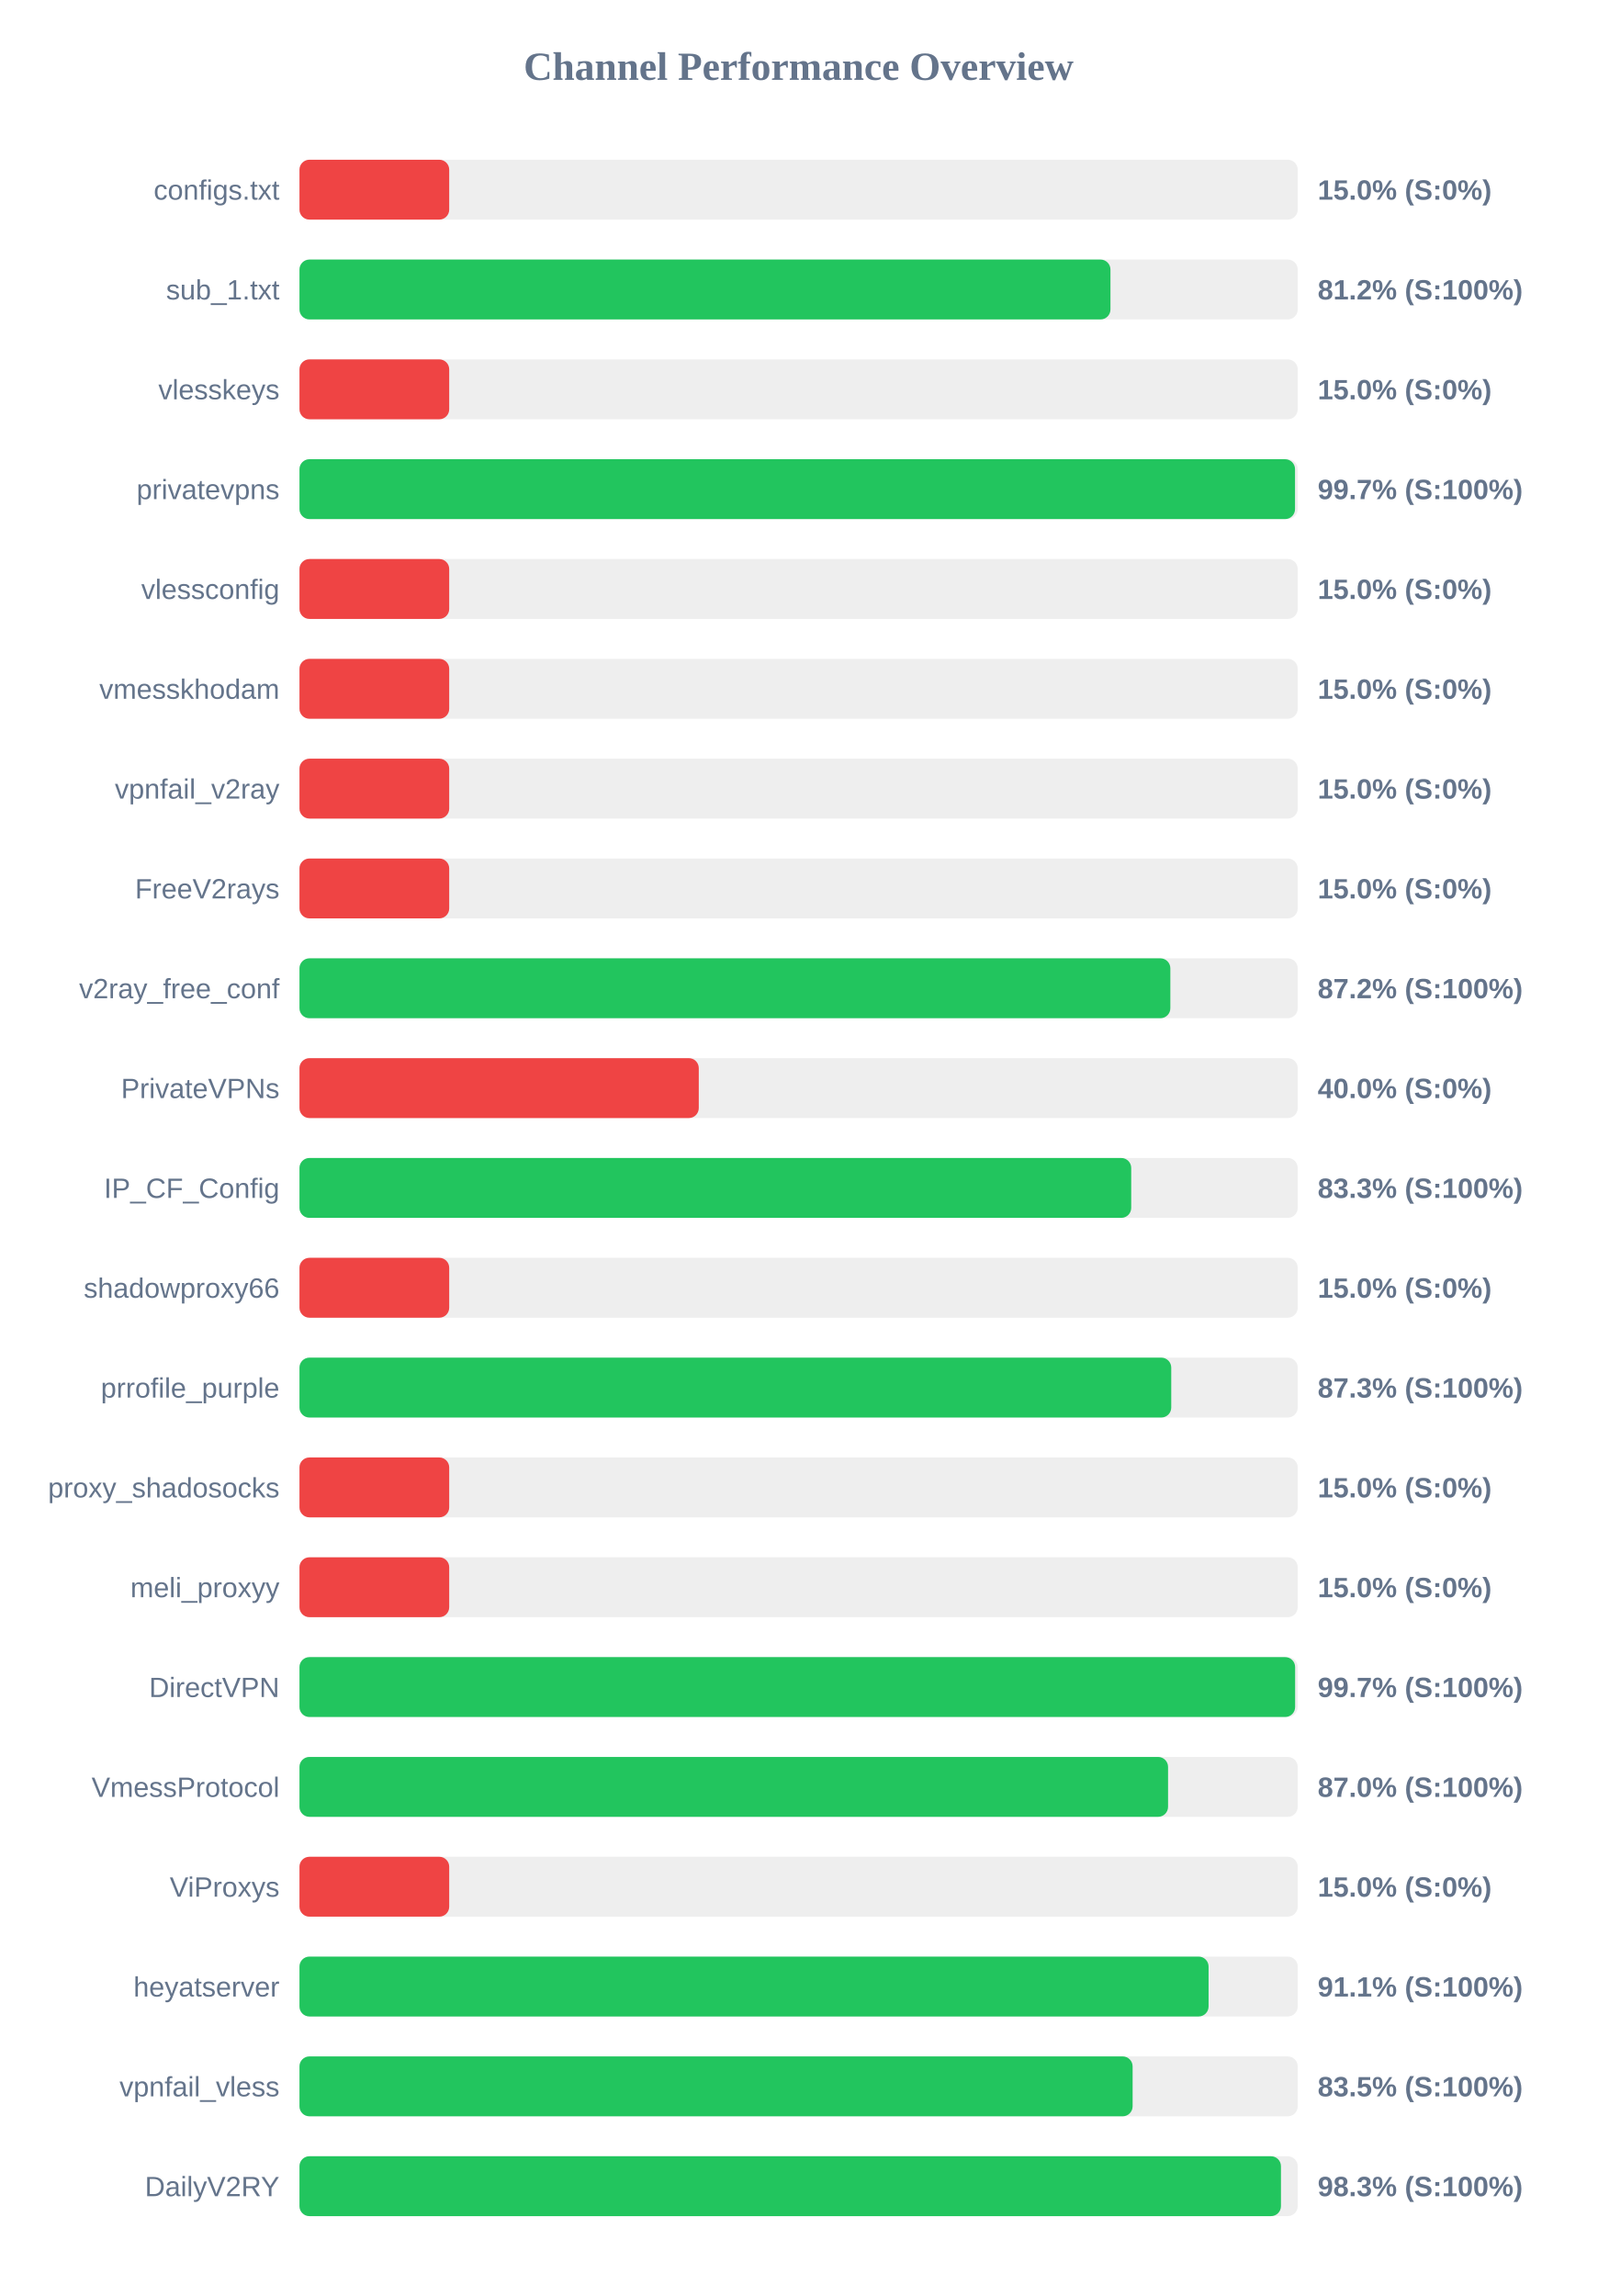
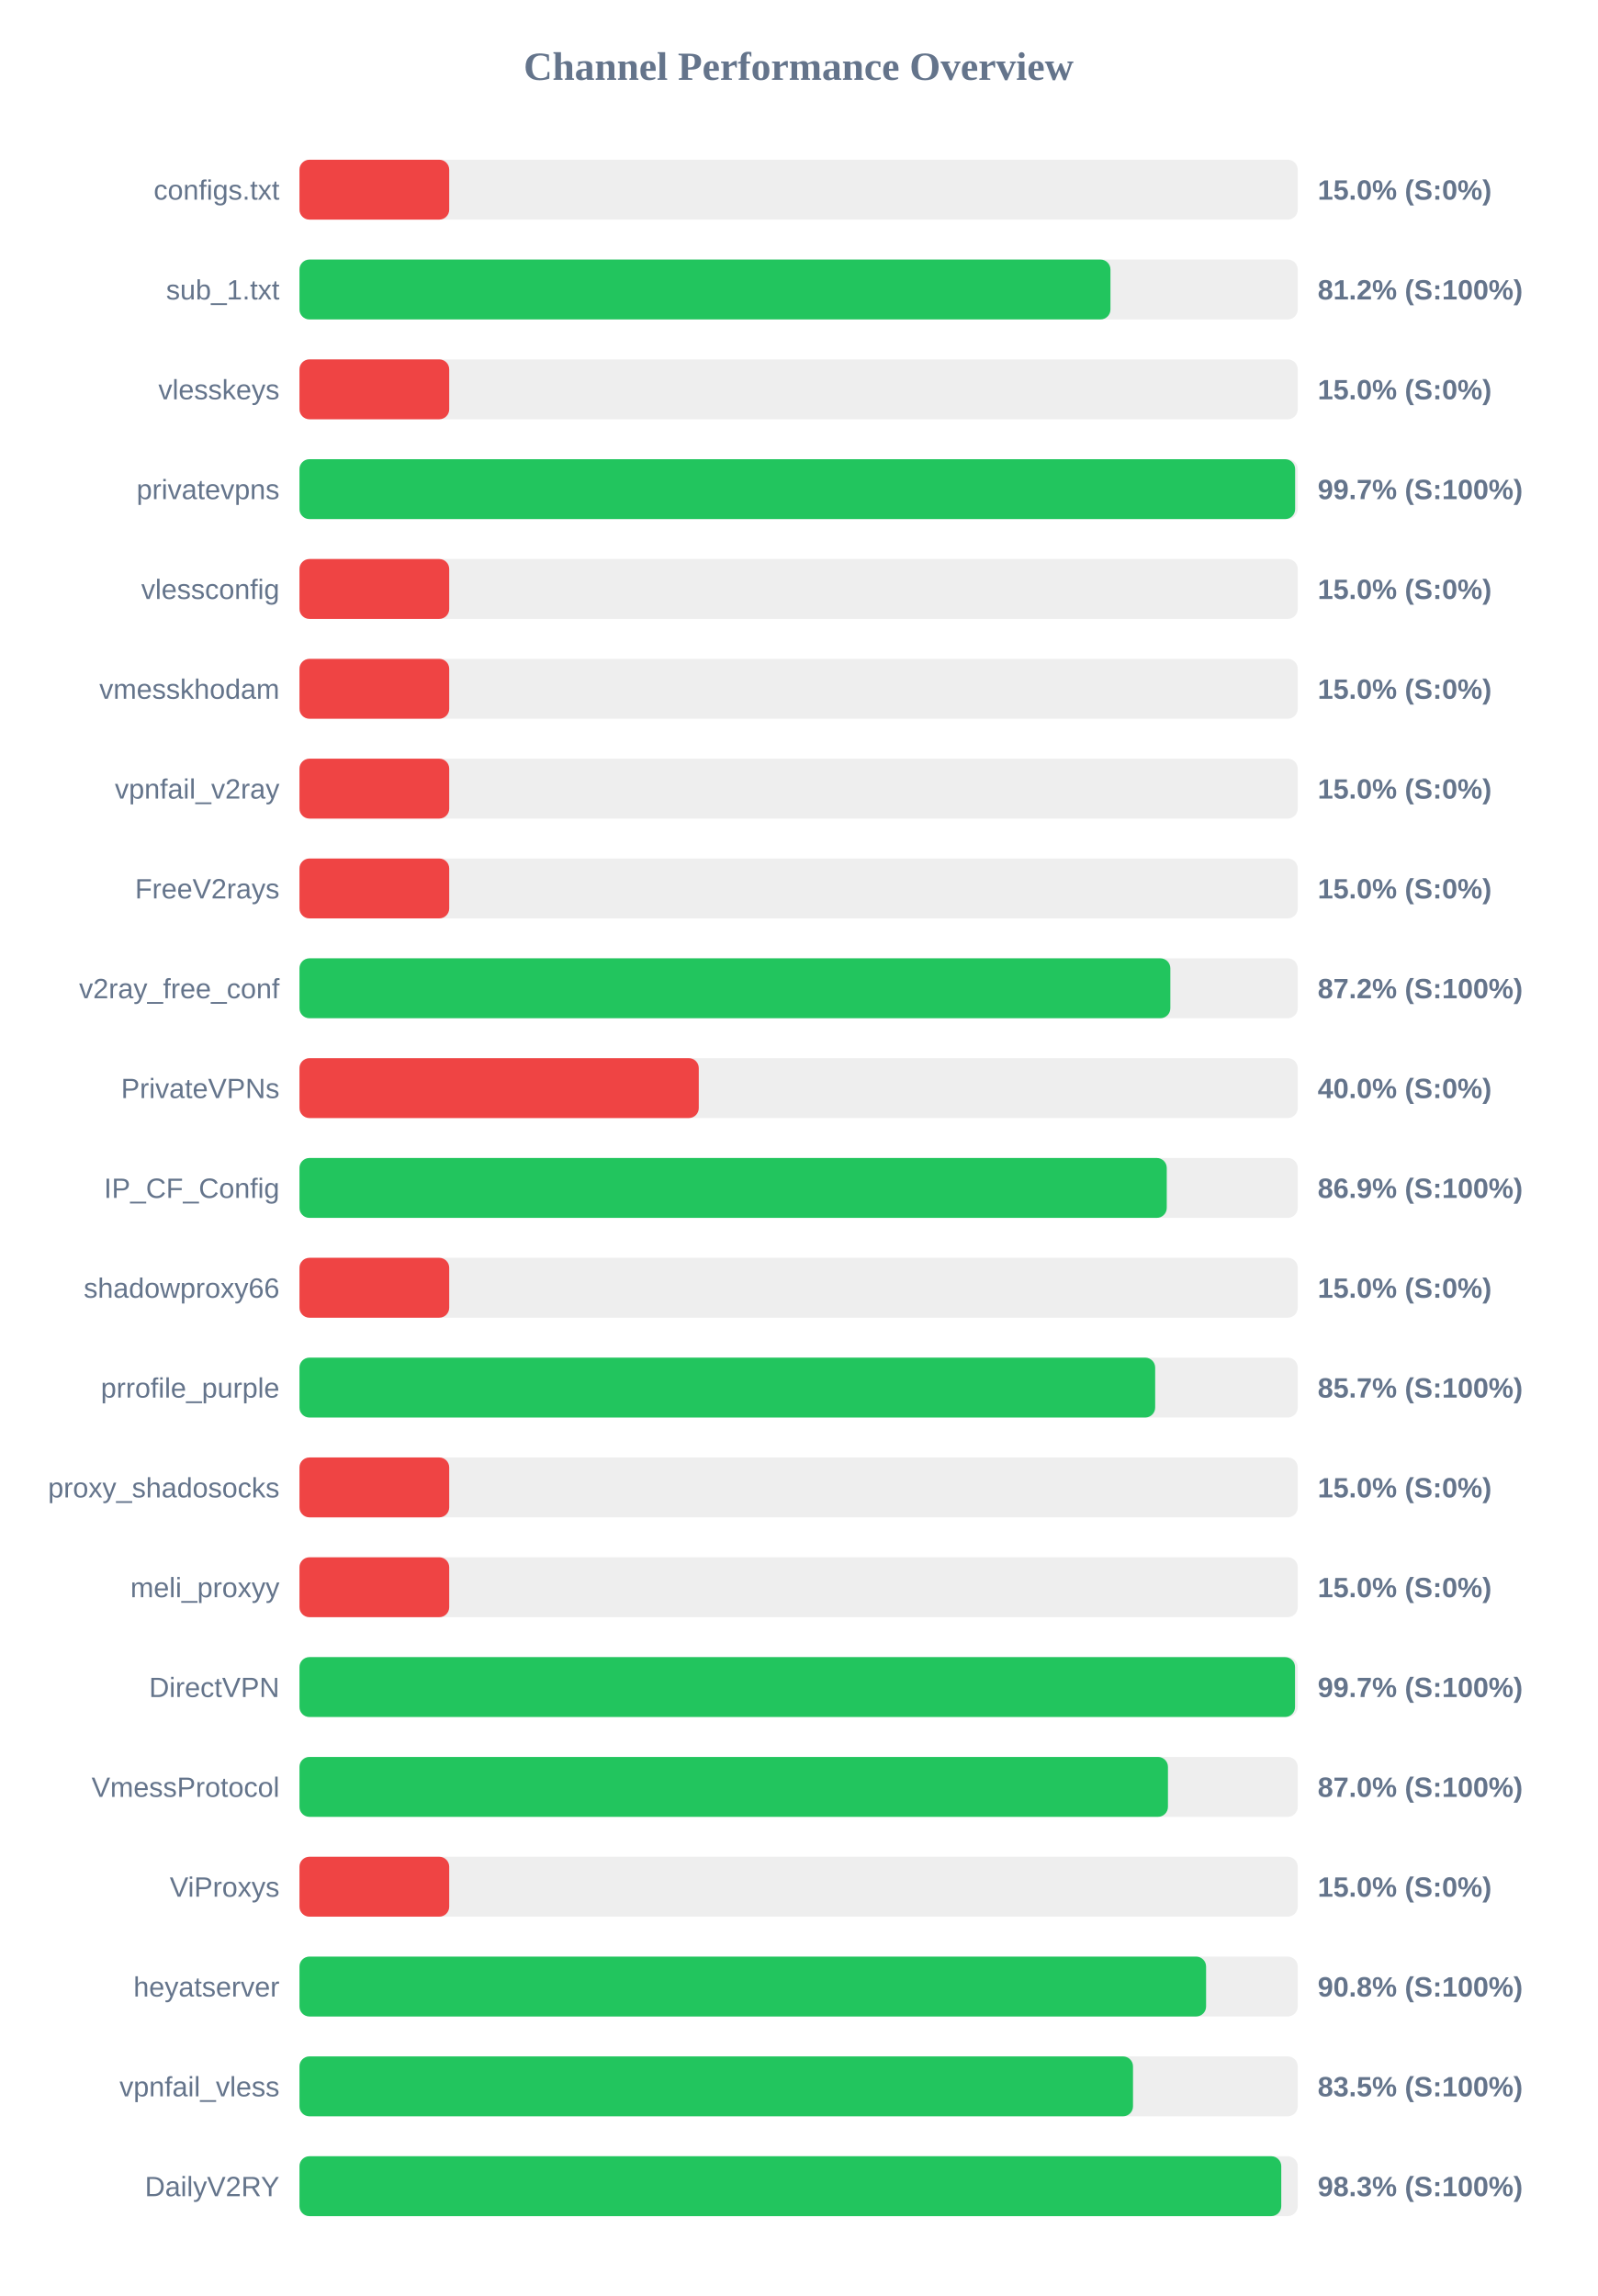
<svg xmlns="http://www.w3.org/2000/svg" width="800" height="1150" version="1.1">
  <style>
        .row { font: 14px Arial; fill: #64748b; }
        .score { font: bold 14px Arial; fill: #64748b; }
    </style>
  <text x="400" y="40" text-anchor="middle" font-size="20px" font-weight="bold" fill="#64748b">Channel Performance Overview</text>
  <rect x="150" y="80" width="500" height="30" fill="#eee" rx="5" />
  <rect x="150" y="80" width="75.0" height="30" fill="#ef4444" rx="5" />
  <text x="140" y="100" text-anchor="end" class="row">configs.txt</text>
  <text x="660" y="100" text-anchor="start" class="score">15.0% (S:0%)</text>
  <rect x="150" y="130" width="500" height="30" fill="#eee" rx="5" />
  <rect x="150" y="130" width="406.2" height="30" fill="#22c55e" rx="5" />
  <text x="140" y="150" text-anchor="end" class="row">sub_1.txt</text>
  <text x="660" y="150" text-anchor="start" class="score">81.2% (S:100%)</text>
  <rect x="150" y="180" width="500" height="30" fill="#eee" rx="5" />
  <rect x="150" y="180" width="75.0" height="30" fill="#ef4444" rx="5" />
  <text x="140" y="200" text-anchor="end" class="row">vlesskeys</text>
  <text x="660" y="200" text-anchor="start" class="score">15.0% (S:0%)</text>
  <rect x="150" y="230" width="500" height="30" fill="#eee" rx="5" />
-   <rect x="150" y="230" width="498.65" height="30" fill="#22c55e" rx="5" />
+   <rect x="150" y="230" width="498.7" height="30" fill="#22c55e" rx="5" />
  <text x="140" y="250" text-anchor="end" class="row">privatevpns</text>
  <text x="660" y="250" text-anchor="start" class="score">99.7% (S:100%)</text>
  <rect x="150" y="280" width="500" height="30" fill="#eee" rx="5" />
  <rect x="150" y="280" width="75.0" height="30" fill="#ef4444" rx="5" />
  <text x="140" y="300" text-anchor="end" class="row">vlessconfig</text>
  <text x="660" y="300" text-anchor="start" class="score">15.0% (S:0%)</text>
  <rect x="150" y="330" width="500" height="30" fill="#eee" rx="5" />
  <rect x="150" y="330" width="75.0" height="30" fill="#ef4444" rx="5" />
  <text x="140" y="350" text-anchor="end" class="row">vmesskhodam</text>
  <text x="660" y="350" text-anchor="start" class="score">15.0% (S:0%)</text>
  <rect x="150" y="380" width="500" height="30" fill="#eee" rx="5" />
  <rect x="150" y="380" width="75.0" height="30" fill="#ef4444" rx="5" />
  <text x="140" y="400" text-anchor="end" class="row">vpnfail_v2ray</text>
  <text x="660" y="400" text-anchor="start" class="score">15.0% (S:0%)</text>
  <rect x="150" y="430" width="500" height="30" fill="#eee" rx="5" />
  <rect x="150" y="430" width="75.0" height="30" fill="#ef4444" rx="5" />
  <text x="140" y="450" text-anchor="end" class="row">FreeV2rays</text>
  <text x="660" y="450" text-anchor="start" class="score">15.0% (S:0%)</text>
  <rect x="150" y="480" width="500" height="30" fill="#eee" rx="5" />
  <rect x="150" y="480" width="436.2" height="30" fill="#22c55e" rx="5" />
  <text x="140" y="500" text-anchor="end" class="row">v2ray_free_conf</text>
  <text x="660" y="500" text-anchor="start" class="score">87.2% (S:100%)</text>
  <rect x="150" y="530" width="500" height="30" fill="#eee" rx="5" />
  <rect x="150" y="530" width="200.0" height="30" fill="#ef4444" rx="5" />
  <text x="140" y="550" text-anchor="end" class="row">PrivateVPNs</text>
  <text x="660" y="550" text-anchor="start" class="score">40.0% (S:0%)</text>
  <rect x="150" y="580" width="500" height="30" fill="#eee" rx="5" />
-   <rect x="150" y="580" width="416.6" height="30" fill="#22c55e" rx="5" />
+   <rect x="150" y="580" width="434.4" height="30" fill="#22c55e" rx="5" />
  <text x="140" y="600" text-anchor="end" class="row">IP_CF_Config</text>
-   <text x="660" y="600" text-anchor="start" class="score">83.3% (S:100%)</text>
+   <text x="660" y="600" text-anchor="start" class="score">86.9% (S:100%)</text>
  <rect x="150" y="630" width="500" height="30" fill="#eee" rx="5" />
  <rect x="150" y="630" width="75.0" height="30" fill="#ef4444" rx="5" />
  <text x="140" y="650" text-anchor="end" class="row">shadowproxy66</text>
  <text x="660" y="650" text-anchor="start" class="score">15.0% (S:0%)</text>
  <rect x="150" y="680" width="500" height="30" fill="#eee" rx="5" />
-   <rect x="150" y="680" width="436.65" height="30" fill="#22c55e" rx="5" />
+   <rect x="150" y="680" width="428.6" height="30" fill="#22c55e" rx="5" />
  <text x="140" y="700" text-anchor="end" class="row">prrofile_purple</text>
-   <text x="660" y="700" text-anchor="start" class="score">87.3% (S:100%)</text>
+   <text x="660" y="700" text-anchor="start" class="score">85.7% (S:100%)</text>
  <rect x="150" y="730" width="500" height="30" fill="#eee" rx="5" />
  <rect x="150" y="730" width="75.0" height="30" fill="#ef4444" rx="5" />
  <text x="140" y="750" text-anchor="end" class="row">proxy_shadosocks</text>
  <text x="660" y="750" text-anchor="start" class="score">15.0% (S:0%)</text>
  <rect x="150" y="780" width="500" height="30" fill="#eee" rx="5" />
  <rect x="150" y="780" width="75.0" height="30" fill="#ef4444" rx="5" />
  <text x="140" y="800" text-anchor="end" class="row">meli_proxyy</text>
  <text x="660" y="800" text-anchor="start" class="score">15.0% (S:0%)</text>
  <rect x="150" y="830" width="500" height="30" fill="#eee" rx="5" />
-   <rect x="150" y="830" width="498.7" height="30" fill="#22c55e" rx="5" />
+   <rect x="150" y="830" width="498.65" height="30" fill="#22c55e" rx="5" />
  <text x="140" y="850" text-anchor="end" class="row">DirectVPN</text>
  <text x="660" y="850" text-anchor="start" class="score">99.7% (S:100%)</text>
  <rect x="150" y="880" width="500" height="30" fill="#eee" rx="5" />
-   <rect x="150" y="880" width="435.05" height="30" fill="#22c55e" rx="5" />
+   <rect x="150" y="880" width="435.0" height="30" fill="#22c55e" rx="5" />
  <text x="140" y="900" text-anchor="end" class="row">VmessProtocol</text>
  <text x="660" y="900" text-anchor="start" class="score">87.0% (S:100%)</text>
  <rect x="150" y="930" width="500" height="30" fill="#eee" rx="5" />
  <rect x="150" y="930" width="75.0" height="30" fill="#ef4444" rx="5" />
  <text x="140" y="950" text-anchor="end" class="row">ViProxys</text>
  <text x="660" y="950" text-anchor="start" class="score">15.0% (S:0%)</text>
  <rect x="150" y="980" width="500" height="30" fill="#eee" rx="5" />
-   <rect x="150" y="980" width="455.35" height="30" fill="#22c55e" rx="5" />
+   <rect x="150" y="980" width="454.1" height="30" fill="#22c55e" rx="5" />
  <text x="140" y="1000" text-anchor="end" class="row">heyatserver</text>
-   <text x="660" y="1000" text-anchor="start" class="score">91.1% (S:100%)</text>
+   <text x="660" y="1000" text-anchor="start" class="score">90.8% (S:100%)</text>
  <rect x="150" y="1030" width="500" height="30" fill="#eee" rx="5" />
-   <rect x="150" y="1030" width="417.3" height="30" fill="#22c55e" rx="5" />
+   <rect x="150" y="1030" width="417.5" height="30" fill="#22c55e" rx="5" />
  <text x="140" y="1050" text-anchor="end" class="row">vpnfail_vless</text>
  <text x="660" y="1050" text-anchor="start" class="score">83.5% (S:100%)</text>
  <rect x="150" y="1080" width="500" height="30" fill="#eee" rx="5" />
-   <rect x="150" y="1080" width="491.6" height="30" fill="#22c55e" rx="5" />
+   <rect x="150" y="1080" width="491.75" height="30" fill="#22c55e" rx="5" />
  <text x="140" y="1100" text-anchor="end" class="row">DailyV2RY</text>
  <text x="660" y="1100" text-anchor="start" class="score">98.3% (S:100%)</text>
</svg>
